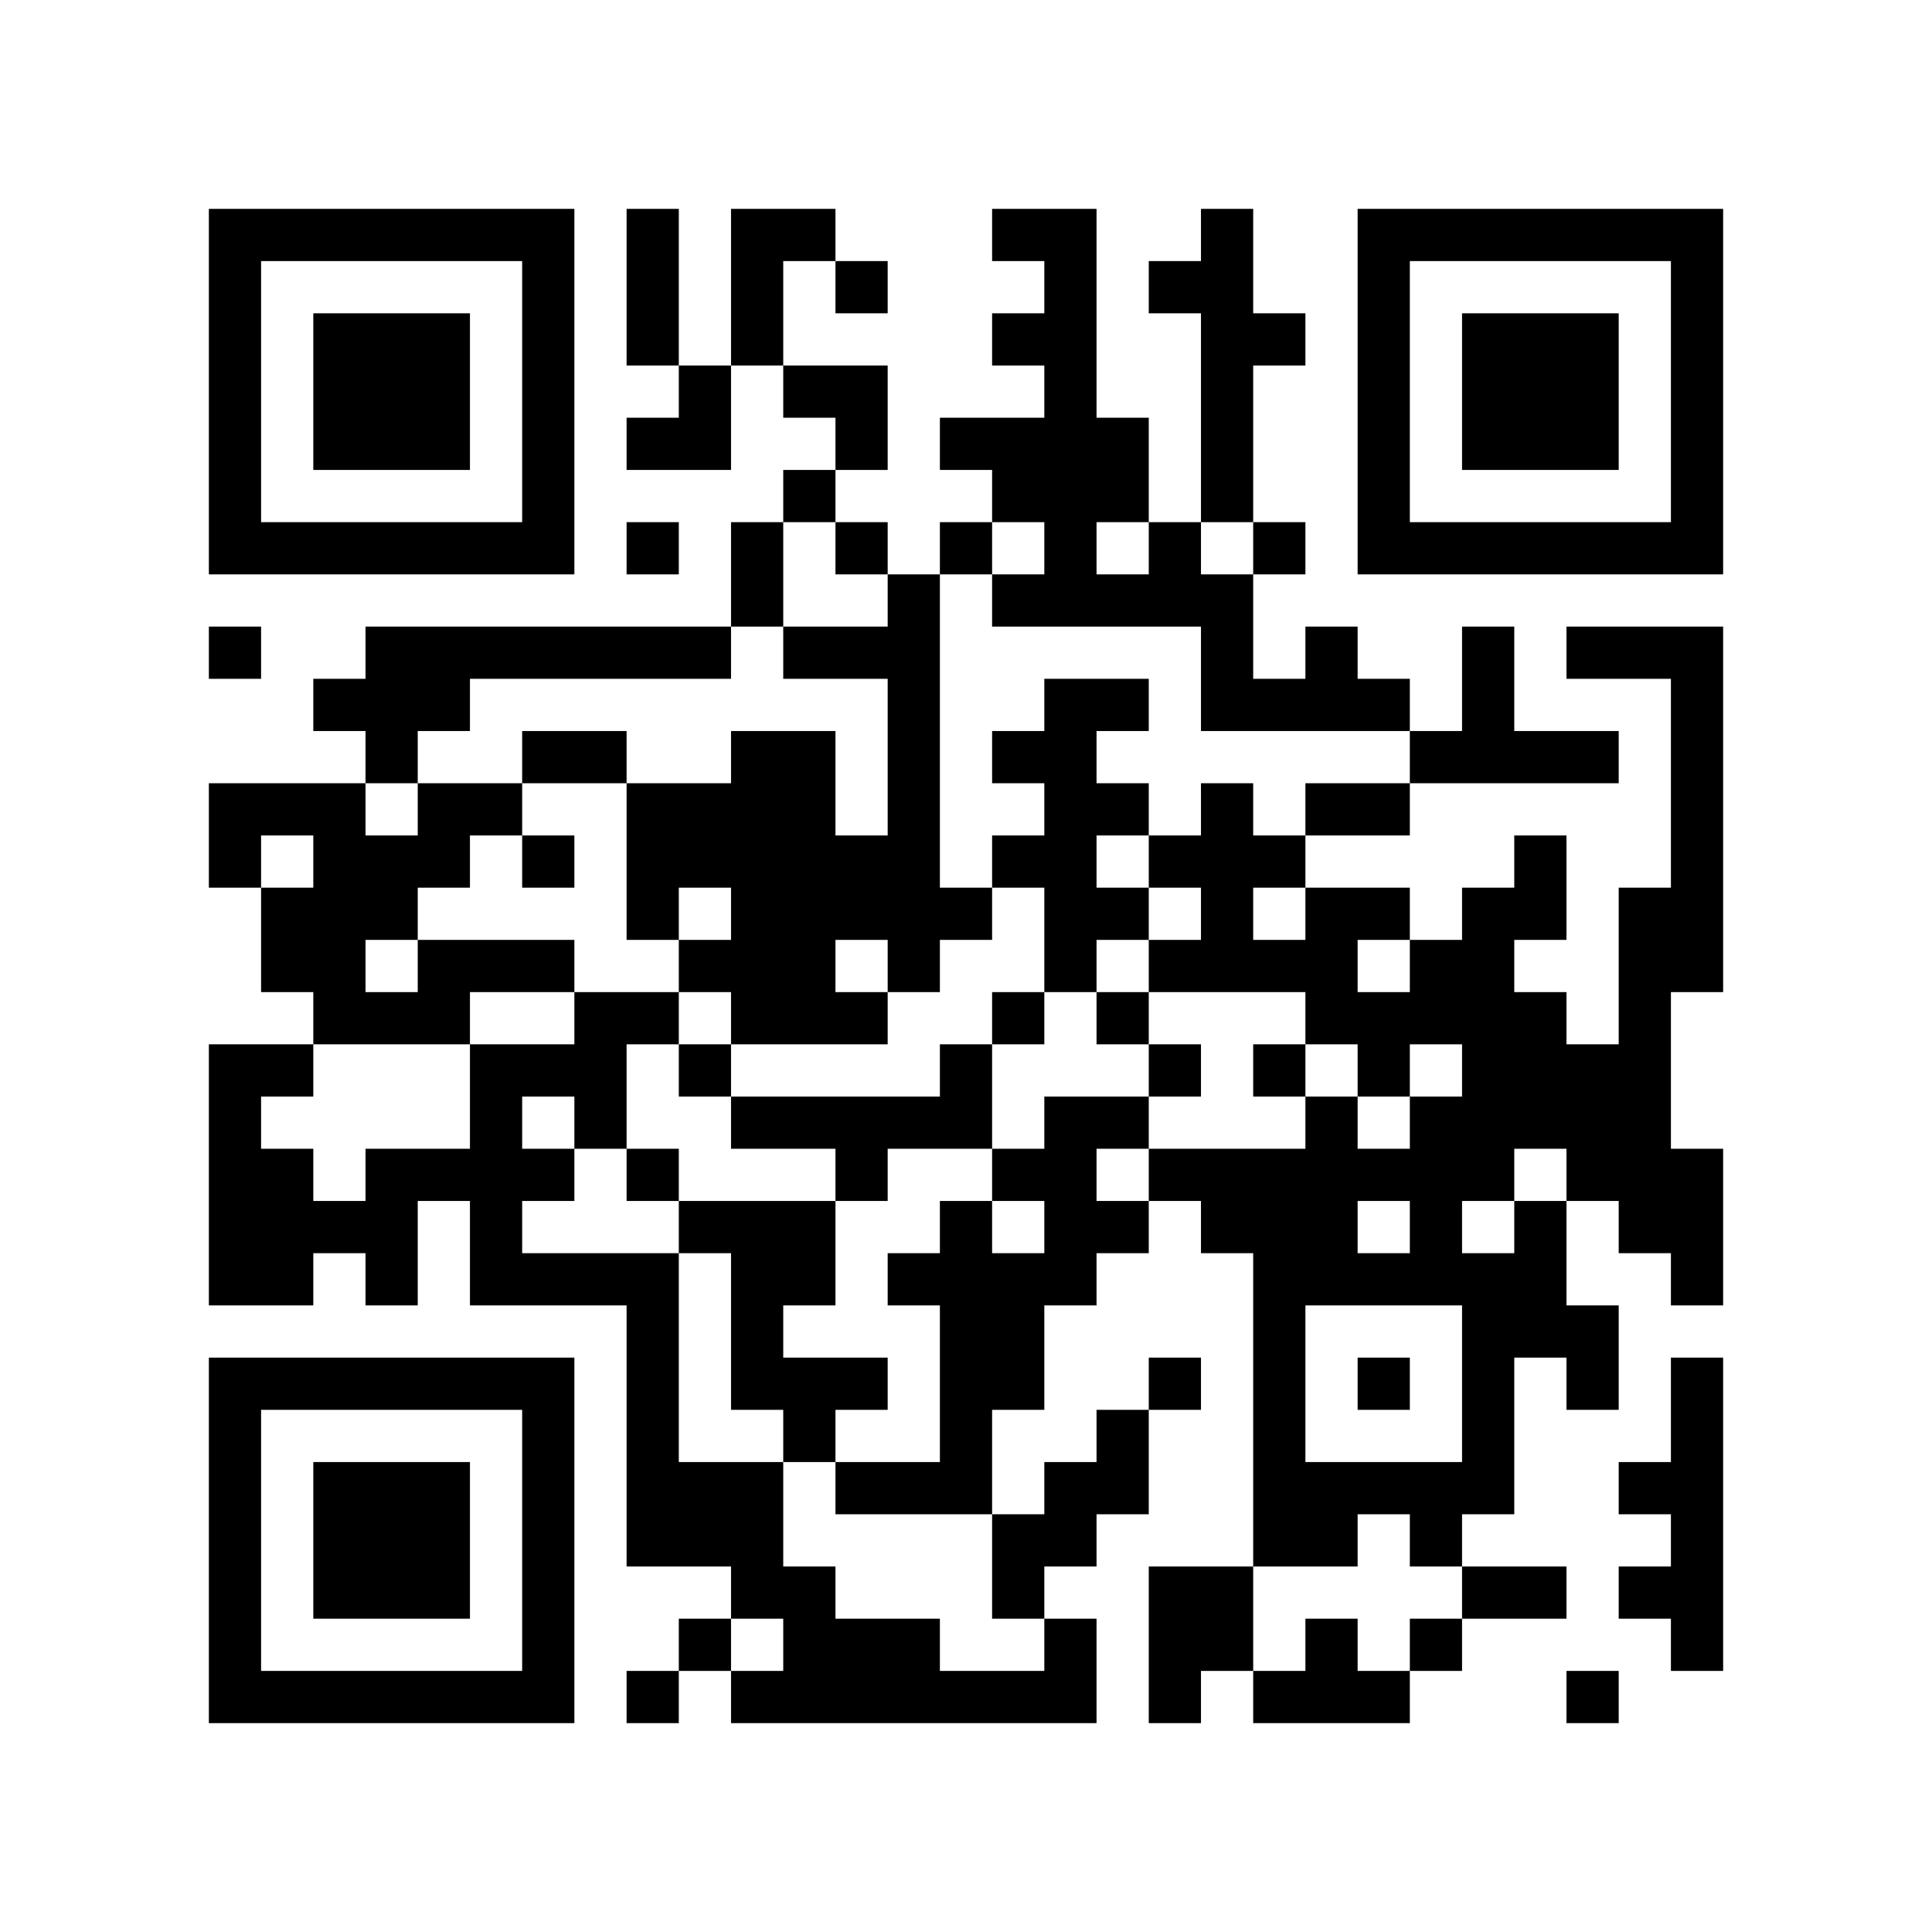
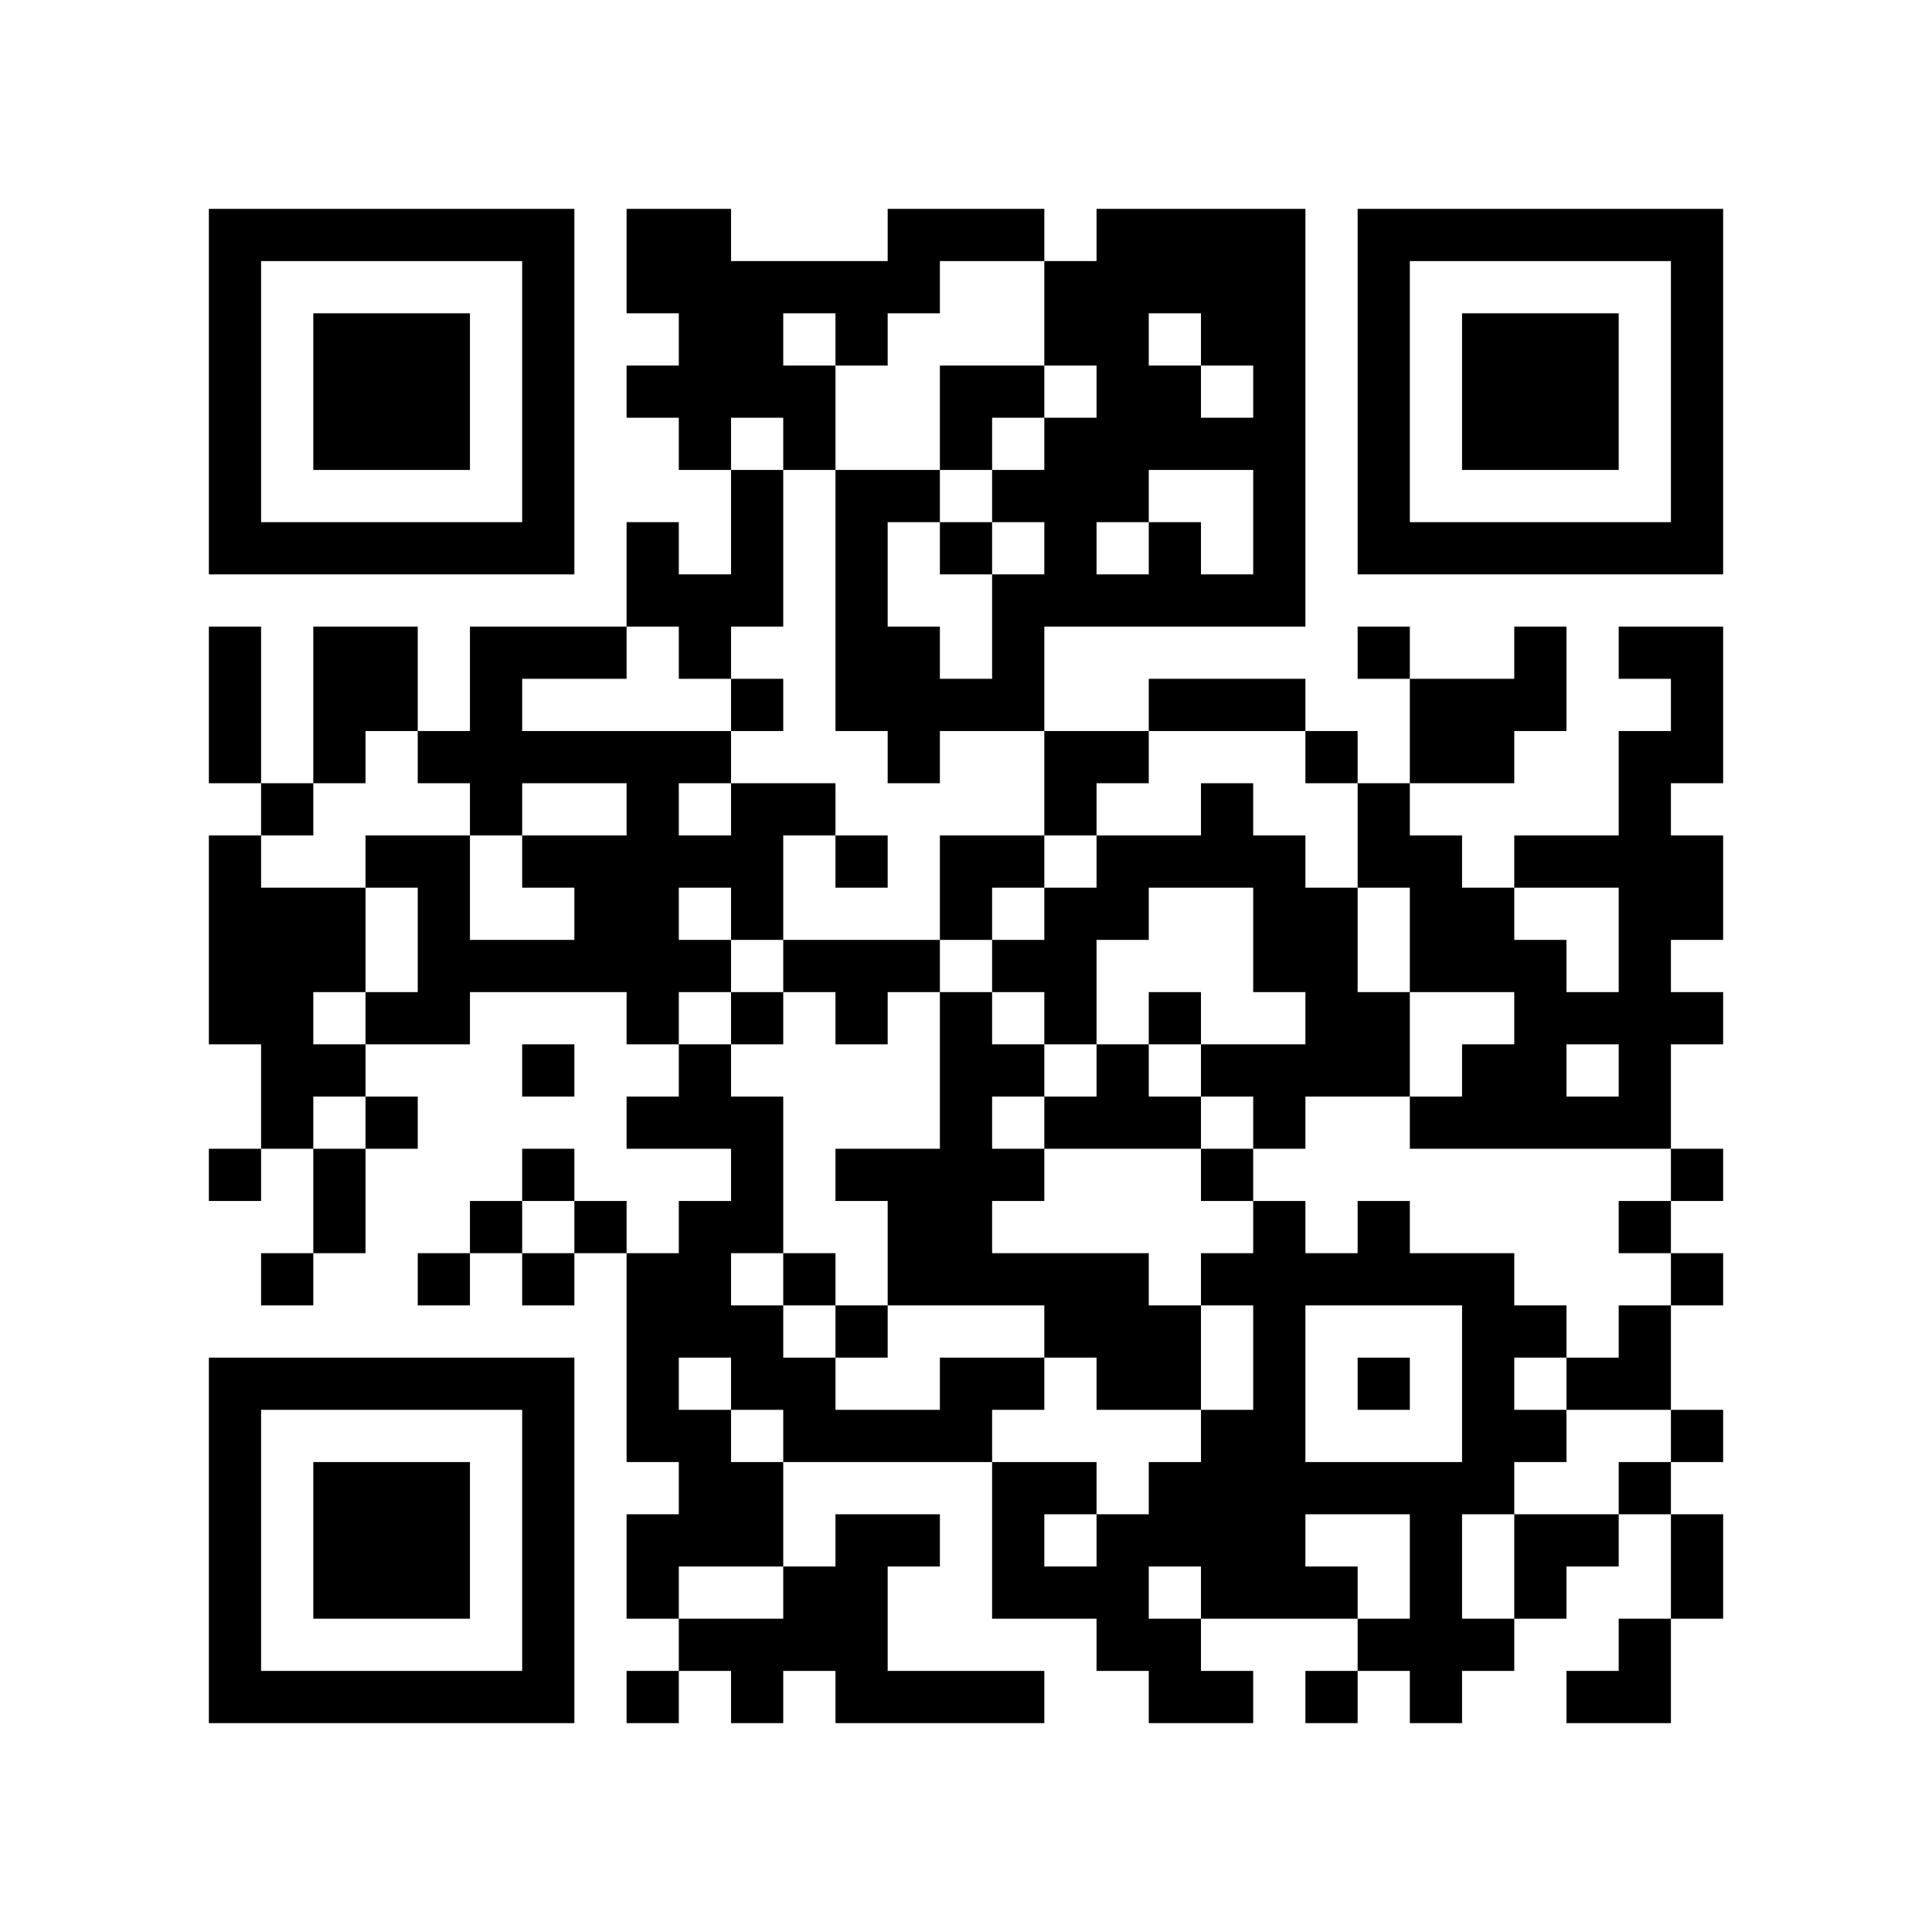
<svg xmlns="http://www.w3.org/2000/svg" width="37mm" height="37mm" version="1.1" viewBox="0 0 37 37">
  <rect fill="white" x="0" y="0" width="100%" height="100%" />
-   <path style="fill:#000000;fill-opacity:1;fill-rule:nonzero;stroke:none" d="M 24 29 L 24 30 L 25 30 L 25 29 z M 20 13 L 20 14 L 21 14 L 21 13 z M 10 32 L 10 33 L 11 33 L 11 32 z M 25 32 L 25 33 L 26 33 L 26 32 z M 23 8 L 23 9 L 24 9 L 24 8 z M 14 11 L 14 12 L 15 12 L 15 11 z M 15 26 L 15 27 L 16 27 L 16 26 z M 4 21 L 4 22 L 5 22 L 5 21 z M 28 18 L 28 19 L 29 19 L 29 18 z M 16 21 L 16 22 L 17 22 L 17 21 z M 5 32 L 5 33 L 6 33 L 6 32 z M 29 19 L 29 20 L 30 20 L 30 19 z M 19 8 L 19 9 L 20 9 L 20 8 z M 17 24 L 17 25 L 18 25 L 18 24 z M 7 6 L 7 7 L 8 7 L 8 6 z M 32 14 L 32 15 L 33 15 L 33 14 z M 20 4 L 20 5 L 21 5 L 21 4 z M 10 27 L 10 28 L 11 28 L 11 27 z M 23 17 L 23 18 L 24 18 L 24 17 z M 21 17 L 21 18 L 22 18 L 22 17 z M 24 18 L 24 19 L 25 19 L 25 18 z M 27 23 L 27 24 L 28 24 L 28 23 z M 25 19 L 25 20 L 26 20 L 26 19 z M 12 16 L 12 17 L 13 17 L 13 16 z M 14 18 L 14 19 L 15 19 L 15 18 z M 12 22 L 12 23 L 13 23 L 13 22 z M 15 19 L 15 20 L 16 20 L 16 19 z M 13 23 L 13 24 L 14 24 L 14 23 z M 28 25 L 28 26 L 29 26 L 29 25 z M 16 12 L 16 13 L 17 13 L 17 12 z M 29 20 L 29 21 L 30 21 L 30 20 z M 17 17 L 17 18 L 18 18 L 18 17 z M 31 10 L 31 11 L 32 11 L 32 10 z M 8 16 L 8 17 L 9 17 L 9 16 z M 32 5 L 32 6 L 33 6 L 33 5 z M 6 16 L 6 17 L 7 17 L 7 16 z M 20 11 L 20 12 L 21 12 L 21 11 z M 10 18 L 10 19 L 11 19 L 11 18 z M 23 22 L 23 23 L 24 23 L 24 22 z M 11 19 L 11 20 L 12 20 L 12 19 z M 24 25 L 24 26 L 25 26 L 25 25 z M 25 12 L 25 13 L 26 13 L 26 12 z M 21 28 L 21 29 L 22 29 L 22 28 z M 27 10 L 27 11 L 28 11 L 28 10 z M 12 29 L 12 30 L 13 30 L 13 29 z M 18 23 L 18 24 L 19 24 L 19 23 z M 14 23 L 14 24 L 15 24 L 15 23 z M 19 14 L 19 15 L 20 15 L 20 14 z M 15 30 L 15 31 L 16 31 L 16 30 z M 4 9 L 4 10 L 5 10 L 5 9 z M 28 6 L 28 7 L 29 7 L 29 6 z M 5 4 L 5 5 L 6 5 L 6 4 z M 29 7 L 29 8 L 30 8 L 30 7 z M 8 15 L 8 16 L 9 16 L 9 15 z M 32 28 L 32 29 L 33 29 L 33 28 z M 7 26 L 7 27 L 8 27 L 8 26 z M 10 5 L 10 6 L 11 6 L 11 5 z M 23 31 L 23 32 L 24 32 L 24 31 z M 9 24 L 9 25 L 10 25 L 10 24 z M 24 32 L 24 33 L 25 33 L 25 32 z M 20 24 L 20 25 L 21 25 L 21 24 z M 10 31 L 10 32 L 11 32 L 11 31 z M 25 21 L 25 22 L 26 22 L 26 21 z M 23 5 L 23 6 L 24 6 L 24 5 z M 21 21 L 21 22 L 22 22 L 22 21 z M 22 26 L 22 27 L 23 27 L 23 26 z M 12 4 L 12 5 L 13 5 L 13 4 z M 14 30 L 14 31 L 15 31 L 15 30 z M 15 23 L 15 24 L 16 24 L 16 23 z M 4 32 L 4 33 L 5 33 L 5 32 z M 28 13 L 28 14 L 29 14 L 29 13 z M 29 8 L 29 9 L 30 9 L 30 8 z M 32 27 L 32 28 L 33 28 L 33 27 z M 30 7 L 30 8 L 31 8 L 31 7 z M 8 28 L 8 29 L 9 29 L 9 28 z M 32 17 L 32 18 L 33 18 L 33 17 z M 20 15 L 20 16 L 21 16 L 21 15 z M 10 22 L 10 23 L 11 23 L 11 22 z M 27 24 L 27 25 L 28 25 L 28 24 z M 26 15 L 26 16 L 27 16 L 27 15 z M 15 12 L 15 13 L 16 13 L 16 12 z M 4 23 L 4 24 L 5 24 L 5 23 z M 28 20 L 28 21 L 29 21 L 29 20 z M 5 22 L 5 23 L 6 23 L 6 22 z M 29 17 L 29 18 L 30 18 L 30 17 z M 6 29 L 6 30 L 7 30 L 7 29 z M 30 14 L 30 15 L 31 15 L 31 14 z M 7 8 L 7 9 L 8 9 L 8 8 z M 32 8 L 32 9 L 33 9 L 33 8 z M 9 10 L 9 11 L 10 11 L 10 10 z M 20 6 L 20 7 L 21 7 L 21 6 z M 11 20 L 11 21 L 12 21 L 12 20 z M 20 28 L 20 29 L 21 29 L 21 28 z M 25 17 L 25 18 L 26 18 L 26 17 z M 26 6 L 26 7 L 27 7 L 27 6 z M 14 16 L 14 17 L 15 17 L 15 16 z M 12 24 L 12 25 L 13 25 L 13 24 z M 28 27 L 28 28 L 29 28 L 29 27 z M 14 26 L 14 27 L 15 27 L 15 26 z M 19 19 L 19 20 L 20 20 L 20 19 z M 17 15 L 17 16 L 18 16 L 18 15 z M 30 25 L 30 26 L 31 26 L 31 25 z M 4 4 L 4 5 L 5 5 L 5 4 z M 7 17 L 7 18 L 8 18 L 8 17 z M 31 28 L 31 29 L 32 29 L 32 28 z M 5 17 L 5 18 L 6 18 L 6 17 z M 8 18 L 8 19 L 9 19 L 9 18 z M 32 7 L 32 8 L 33 8 L 33 7 z M 7 23 L 7 24 L 8 24 L 8 23 z M 10 16 L 10 17 L 11 17 L 11 16 z M 21 8 L 21 9 L 22 9 L 22 8 z M 24 27 L 24 28 L 25 28 L 25 27 z M 26 9 L 26 10 L 27 10 L 27 9 z M 27 4 L 27 5 L 28 5 L 28 4 z M 18 21 L 18 22 L 19 22 L 19 21 z M 16 5 L 16 6 L 17 6 L 17 5 z M 14 21 L 14 22 L 15 22 L 15 21 z M 19 24 L 19 25 L 20 25 L 20 24 z M 15 32 L 15 33 L 16 33 L 16 32 z M 30 32 L 30 33 L 31 33 L 31 32 z M 28 8 L 28 9 L 29 9 L 29 8 z M 31 21 L 31 22 L 32 22 L 32 21 z M 5 10 L 5 11 L 6 11 L 6 10 z M 32 30 L 32 31 L 33 31 L 33 30 z M 30 10 L 30 11 L 31 11 L 31 10 z M 9 12 L 9 13 L 10 13 L 10 12 z M 7 28 L 7 29 L 8 29 L 8 28 z M 9 22 L 9 23 L 10 23 L 10 22 z M 10 29 L 10 30 L 11 30 L 11 29 z M 23 7 L 23 8 L 24 8 L 24 7 z M 21 27 L 21 28 L 22 28 L 22 27 z M 26 32 L 26 33 L 27 33 L 27 32 z M 27 29 L 27 30 L 28 30 L 28 29 z M 12 6 L 12 7 L 13 7 L 13 6 z M 13 7 L 13 8 L 14 8 L 14 7 z M 18 28 L 18 29 L 19 29 L 19 28 z M 14 28 L 14 29 L 15 29 L 15 28 z M 16 26 L 16 27 L 17 27 L 17 26 z M 29 14 L 29 15 L 30 15 L 30 14 z M 6 32 L 6 33 L 7 33 L 7 32 z M 8 30 L 8 31 L 9 31 L 9 30 z M 20 17 L 20 18 L 21 18 L 21 17 z M 10 20 L 10 21 L 11 21 L 11 20 z M 25 28 L 25 29 L 26 29 L 26 28 z M 23 12 L 23 13 L 24 13 L 24 12 z M 26 13 L 26 14 L 27 14 L 27 13 z M 13 8 L 13 9 L 14 9 L 14 8 z M 19 30 L 19 31 L 20 31 L 20 30 z M 15 14 L 15 15 L 16 15 L 16 14 z M 28 22 L 28 23 L 29 23 L 29 22 z M 16 17 L 16 18 L 17 18 L 17 17 z M 5 20 L 5 21 L 6 21 L 6 20 z M 29 23 L 29 24 L 30 24 L 30 23 z M 19 4 L 19 5 L 20 5 L 20 4 z M 30 12 L 30 13 L 31 13 L 31 12 z M 4 15 L 4 16 L 5 16 L 5 15 z M 7 10 L 7 11 L 8 11 L 8 10 z M 32 10 L 32 11 L 33 11 L 33 10 z M 20 8 L 20 9 L 21 9 L 21 8 z M 22 10 L 22 11 L 23 11 L 23 10 z M 25 15 L 25 16 L 26 16 L 26 15 z M 26 4 L 26 5 L 27 5 L 27 4 z M 14 14 L 14 15 L 15 15 L 15 14 z M 12 26 L 12 27 L 13 27 L 13 26 z M 15 7 L 15 8 L 16 8 L 16 7 z M 16 8 L 16 9 L 17 9 L 17 8 z M 14 24 L 14 25 L 15 25 L 15 24 z M 29 24 L 29 25 L 30 25 L 30 24 z M 17 13 L 17 14 L 18 14 L 18 13 z M 4 6 L 4 7 L 5 7 L 5 6 z M 7 19 L 7 20 L 8 20 L 8 19 z M 31 30 L 31 31 L 32 31 L 32 30 z M 8 12 L 8 13 L 9 13 L 9 12 z M 10 6 L 10 7 L 11 7 L 11 6 z M 8 26 L 8 27 L 9 27 L 9 26 z M 22 5 L 22 6 L 23 6 L 23 5 z M 20 21 L 20 22 L 21 22 L 21 21 z M 25 24 L 25 25 L 26 25 L 26 24 z M 22 31 L 22 32 L 23 32 L 23 31 z M 13 28 L 13 29 L 14 29 L 14 28 z M 18 27 L 18 28 L 19 28 L 19 27 z M 16 7 L 16 8 L 17 8 L 17 7 z M 19 26 L 19 27 L 20 27 L 20 26 z M 4 29 L 4 30 L 5 30 L 5 29 z M 28 10 L 28 11 L 29 11 L 29 10 z M 31 23 L 31 24 L 32 24 L 32 23 z M 17 32 L 17 33 L 18 33 L 18 32 z M 32 24 L 32 25 L 33 25 L 33 24 z M 6 7 L 6 8 L 7 8 L 7 7 z M 30 8 L 30 9 L 31 9 L 31 8 z M 7 30 L 7 31 L 8 31 L 8 30 z M 10 9 L 10 10 L 11 10 L 11 9 z M 9 20 L 9 21 L 10 21 L 10 20 z M 24 28 L 24 29 L 25 29 L 25 28 z M 23 9 L 23 10 L 24 10 L 24 9 z M 26 22 L 26 23 L 27 23 L 27 22 z M 24 10 L 24 11 L 25 11 L 25 10 z M 22 22 L 22 23 L 23 23 L 23 22 z M 27 31 L 27 32 L 28 32 L 28 31 z M 12 8 L 12 9 L 13 9 L 13 8 z M 14 10 L 14 11 L 15 11 L 15 10 z M 15 27 L 15 28 L 16 28 L 16 27 z M 4 20 L 4 21 L 5 21 L 5 20 z M 28 17 L 28 18 L 29 18 L 29 17 z M 19 9 L 19 10 L 20 10 L 20 9 z M 32 23 L 32 24 L 33 24 L 33 23 z M 6 30 L 6 31 L 7 31 L 7 30 z M 7 7 L 7 8 L 8 8 L 8 7 z M 31 18 L 31 19 L 32 19 L 32 18 z M 8 8 L 8 9 L 9 9 L 9 8 z M 32 13 L 32 14 L 33 14 L 33 13 z M 10 26 L 10 27 L 11 27 L 11 26 z M 12 15 L 12 16 L 13 16 L 13 15 z M 26 19 L 26 20 L 27 20 L 27 19 z M 27 18 L 27 19 L 28 19 L 28 18 z M 14 5 L 14 6 L 15 6 L 15 5 z M 15 16 L 15 17 L 16 17 L 16 16 z M 4 27 L 4 28 L 5 28 L 5 27 z M 28 24 L 28 25 L 29 25 L 29 24 z M 16 19 L 16 20 L 17 20 L 17 19 z M 5 26 L 5 27 L 6 27 L 6 26 z M 29 21 L 29 22 L 30 22 L 30 21 z M 19 6 L 19 7 L 20 7 L 20 6 z M 17 18 L 17 19 L 18 19 L 18 18 z M 30 26 L 30 27 L 31 27 L 31 26 z M 7 12 L 7 13 L 8 13 L 8 12 z M 8 7 L 8 8 L 9 8 L 9 7 z M 32 4 L 32 5 L 33 5 L 33 4 z M 6 19 L 6 20 L 7 20 L 7 19 z M 20 10 L 20 11 L 21 11 L 21 10 z M 23 23 L 23 24 L 24 24 L 24 23 z M 21 11 L 21 12 L 22 12 L 22 11 z M 24 24 L 24 25 L 25 25 L 25 24 z M 20 32 L 20 33 L 21 33 L 21 32 z M 25 13 L 25 14 L 26 14 L 26 13 z M 26 10 L 26 11 L 27 11 L 27 10 z M 12 28 L 12 29 L 13 29 L 13 28 z M 15 9 L 15 10 L 16 10 L 16 9 z M 16 10 L 16 11 L 17 11 L 17 10 z M 29 30 L 29 31 L 30 31 L 30 30 z M 17 11 L 17 12 L 18 12 L 18 11 z M 15 31 L 15 32 L 16 32 L 16 31 z M 30 21 L 30 22 L 31 22 L 31 21 z M 4 8 L 4 9 L 5 9 L 5 8 z M 16 32 L 16 33 L 17 33 L 17 32 z M 6 10 L 6 11 L 7 11 L 7 10 z M 9 15 L 9 16 L 10 16 L 10 15 z M 10 4 L 10 5 L 11 5 L 11 4 z M 24 23 L 24 24 L 25 24 L 25 23 z M 20 23 L 20 24 L 21 24 L 21 23 z M 10 30 L 10 31 L 11 31 L 11 30 z M 25 22 L 25 23 L 26 23 L 26 22 z M 18 25 L 18 26 L 19 26 L 19 25 z M 4 31 L 4 32 L 5 32 L 5 31 z M 28 12 L 28 13 L 29 13 L 29 12 z M 16 31 L 16 32 L 17 32 L 17 31 z M 32 26 L 32 27 L 33 27 L 33 26 z M 30 6 L 30 7 L 31 7 L 31 6 z M 7 32 L 7 33 L 8 33 L 8 32 z M 32 16 L 32 17 L 33 17 L 33 16 z M 20 14 L 20 15 L 21 15 L 21 14 z M 25 31 L 25 32 L 26 32 L 26 31 z M 23 11 L 23 12 L 24 12 L 24 11 z M 21 15 L 21 16 L 22 16 L 22 15 z M 26 20 L 26 21 L 27 21 L 27 20 z M 22 20 L 22 21 L 23 21 L 23 20 z M 12 10 L 12 11 L 13 11 L 13 10 z M 18 32 L 18 33 L 19 33 L 19 32 z M 19 29 L 19 30 L 20 30 L 20 29 z M 4 22 L 4 23 L 5 23 L 5 22 z M 28 19 L 28 20 L 29 20 L 29 19 z M 18 10 L 18 11 L 19 11 L 19 10 z M 16 22 L 16 23 L 17 23 L 17 22 z M 5 23 L 5 24 L 6 24 L 6 23 z M 19 11 L 19 12 L 20 12 L 20 11 z M 6 28 L 6 29 L 7 29 L 7 28 z M 4 12 L 4 13 L 5 13 L 5 12 z M 31 4 L 31 5 L 32 5 L 32 4 z M 8 10 L 8 11 L 9 11 L 9 10 z M 32 15 L 32 16 L 33 16 L 33 15 z M 20 5 L 20 6 L 21 6 L 21 5 z M 10 24 L 10 25 L 11 25 L 11 24 z M 23 16 L 23 17 L 24 17 L 24 16 z M 11 21 L 11 22 L 12 22 L 12 21 z M 27 22 L 27 23 L 28 23 L 28 22 z M 25 18 L 25 19 L 26 19 L 26 18 z M 12 17 L 12 18 L 13 18 L 13 17 z M 26 17 L 26 18 L 27 18 L 27 17 z M 13 12 L 13 13 L 14 13 L 14 12 z M 14 19 L 14 20 L 15 20 L 15 19 z M 15 18 L 15 19 L 16 19 L 16 18 z M 28 26 L 28 27 L 29 27 L 29 26 z M 5 24 L 5 25 L 6 25 L 6 24 z M 19 16 L 19 17 L 20 17 L 20 16 z M 17 16 L 17 17 L 18 17 L 18 16 z M 6 23 L 6 24 L 7 24 L 7 23 z M 7 14 L 7 15 L 8 15 L 8 14 z M 5 18 L 5 19 L 6 19 L 6 18 z M 32 6 L 32 7 L 33 7 L 33 6 z M 6 17 L 6 18 L 7 18 L 7 17 z M 9 4 L 9 5 L 10 5 L 10 4 z M 21 9 L 21 10 L 22 10 L 22 9 z M 24 26 L 24 27 L 25 27 L 25 26 z M 26 8 L 26 9 L 27 9 L 27 8 z M 22 32 L 22 33 L 23 33 L 23 32 z M 13 31 L 13 32 L 14 32 L 14 31 z M 18 20 L 18 21 L 19 21 L 19 20 z M 19 25 L 19 26 L 20 26 L 20 25 z M 4 10 L 4 11 L 5 11 L 5 10 z M 28 7 L 28 8 L 29 8 L 29 7 z M 29 6 L 29 7 L 30 7 L 30 6 z M 32 29 L 32 30 L 33 30 L 33 29 z M 6 8 L 6 9 L 7 9 L 7 8 z M 7 29 L 7 30 L 8 30 L 8 29 z M 10 10 L 10 11 L 11 11 L 11 10 z M 8 22 L 8 23 L 9 23 L 9 22 z M 23 30 L 23 31 L 24 31 L 24 30 z M 9 23 L 9 24 L 10 24 L 10 23 z M 10 28 L 10 29 L 11 29 L 11 28 z M 23 4 L 23 5 L 24 5 L 24 4 z M 12 5 L 12 6 L 13 6 L 13 5 z M 19 22 L 19 23 L 20 23 L 20 22 z M 28 14 L 28 15 L 29 15 L 29 14 z M 17 28 L 17 29 L 18 29 L 18 28 z M 30 4 L 30 5 L 31 5 L 31 4 z M 31 17 L 31 18 L 32 18 L 32 17 z M 8 29 L 8 30 L 9 30 L 9 29 z M 32 18 L 32 19 L 33 19 L 33 18 z M 9 32 L 9 33 L 10 33 L 10 32 z M 20 16 L 20 17 L 21 17 L 21 16 z M 25 29 L 25 30 L 26 30 L 26 29 z M 23 13 L 23 14 L 24 14 L 24 13 z M 21 13 L 21 14 L 22 14 L 22 13 z M 26 26 L 26 27 L 27 27 L 27 26 z M 24 6 L 24 7 L 25 7 L 25 6 z M 22 18 L 22 19 L 23 19 L 23 18 z M 12 12 L 12 13 L 13 13 L 13 12 z M 14 6 L 14 7 L 15 7 L 15 6 z M 15 15 L 15 16 L 16 16 L 16 15 z M 4 24 L 4 25 L 5 25 L 5 24 z M 28 21 L 28 22 L 29 22 L 29 21 z M 18 8 L 18 9 L 19 9 L 19 8 z M 16 16 L 16 17 L 17 17 L 17 16 z M 29 16 L 29 17 L 30 17 L 30 16 z M 17 21 L 17 22 L 18 22 L 18 21 z M 6 26 L 6 27 L 7 27 L 7 26 z M 5 15 L 5 16 L 6 16 L 6 15 z M 8 4 L 8 5 L 9 5 L 9 4 z M 32 9 L 32 10 L 33 10 L 33 9 z M 20 7 L 20 8 L 21 8 L 21 7 z M 10 14 L 10 15 L 11 15 L 11 14 z M 23 18 L 23 19 L 24 19 L 24 18 z M 24 13 L 24 14 L 25 14 L 25 13 z M 20 29 L 20 30 L 21 30 L 21 29 z M 12 19 L 12 20 L 13 20 L 13 19 z M 26 7 L 26 8 L 27 8 L 27 7 z M 13 18 L 13 19 L 14 19 L 14 18 z M 27 14 L 27 15 L 28 15 L 28 14 z M 14 17 L 14 18 L 15 18 L 15 17 z M 12 25 L 12 26 L 13 26 L 13 25 z M 15 4 L 15 5 L 16 5 L 16 4 z M 13 20 L 13 21 L 14 21 L 14 20 z M 28 28 L 28 29 L 29 29 L 29 28 z M 29 25 L 29 26 L 30 26 L 30 25 z M 17 14 L 17 15 L 18 15 L 18 14 z M 30 22 L 30 23 L 31 23 L 31 22 z M 4 5 L 4 6 L 5 6 L 5 5 z M 7 16 L 7 17 L 8 17 L 8 16 z M 8 19 L 8 20 L 9 20 L 9 19 z M 6 15 L 6 16 L 7 16 L 7 15 z M 9 18 L 9 19 L 10 19 L 10 18 z M 7 22 L 7 23 L 8 23 L 8 22 z M 11 12 L 11 13 L 12 13 L 12 12 z M 24 20 L 24 21 L 25 21 L 25 20 z M 22 30 L 22 31 L 23 31 L 23 30 z M 12 32 L 12 33 L 13 33 L 13 32 z M 13 29 L 13 30 L 14 30 L 14 29 z M 18 26 L 18 27 L 19 27 L 19 26 z M 4 28 L 4 29 L 5 29 L 5 28 z M 16 28 L 16 29 L 17 29 L 17 28 z M 31 20 L 31 21 L 32 21 L 32 20 z M 29 4 L 29 5 L 30 5 L 30 4 z M 32 31 L 32 32 L 33 32 L 33 31 z M 6 6 L 6 7 L 7 7 L 7 6 z M 10 8 L 10 9 L 11 9 L 11 8 z M 8 32 L 8 33 L 9 33 L 9 32 z M 9 21 L 9 22 L 10 22 L 10 21 z M 23 6 L 23 7 L 24 7 L 24 6 z M 27 28 L 27 29 L 28 29 L 28 28 z M 14 29 L 14 30 L 15 30 L 15 29 z M 19 32 L 19 33 L 20 33 L 20 32 z M 15 24 L 15 25 L 16 25 L 16 24 z M 32 22 L 32 23 L 33 23 L 33 22 z M 7 4 L 7 5 L 8 5 L 8 4 z M 31 19 L 31 20 L 32 20 L 32 19 z M 32 12 L 32 13 L 33 13 L 33 12 z M 20 18 L 20 19 L 21 19 L 21 18 z M 23 15 L 23 16 L 24 16 L 24 15 z M 21 19 L 21 20 L 22 20 L 22 19 z M 11 24 L 11 25 L 12 25 L 12 24 z M 26 24 L 26 25 L 27 25 L 27 24 z M 24 16 L 24 17 L 25 17 L 25 16 z M 22 16 L 22 17 L 23 17 L 23 16 z M 27 21 L 27 22 L 28 22 L 28 21 z M 13 15 L 13 16 L 14 16 L 14 15 z M 27 19 L 27 20 L 28 20 L 28 19 z M 14 4 L 14 5 L 15 5 L 15 4 z M 15 17 L 15 18 L 16 18 L 16 17 z M 4 26 L 4 27 L 5 27 L 5 26 z M 4 16 L 4 17 L 5 17 L 5 16 z M 7 13 L 7 14 L 8 14 L 8 13 z M 8 6 L 8 7 L 9 7 L 9 6 z M 6 18 L 6 19 L 7 19 L 7 18 z M 20 9 L 20 10 L 21 10 L 21 9 z M 10 12 L 10 13 L 11 13 L 11 12 z M 22 11 L 22 12 L 23 12 L 23 11 z M 20 31 L 20 32 L 21 32 L 21 31 z M 26 5 L 26 6 L 27 6 L 27 5 z M 13 16 L 13 17 L 14 17 L 14 16 z M 14 15 L 14 16 L 15 16 L 15 15 z M 12 27 L 12 28 L 13 28 L 13 27 z M 28 30 L 28 31 L 29 31 L 29 30 z M 18 17 L 18 18 L 19 18 L 19 17 z M 14 25 L 14 26 L 15 26 L 15 25 z M 17 12 L 17 13 L 18 13 L 18 12 z M 30 20 L 30 21 L 31 21 L 31 20 z M 4 7 L 4 8 L 5 8 L 5 7 z M 28 4 L 28 5 L 29 5 L 29 4 z M 8 13 L 8 14 L 9 14 L 9 13 z M 6 13 L 6 14 L 7 14 L 7 13 z M 7 24 L 7 25 L 8 25 L 8 24 z M 10 7 L 10 8 L 11 8 L 11 7 z M 11 14 L 11 15 L 12 15 L 12 14 z M 9 26 L 9 27 L 10 27 L 10 26 z M 24 22 L 24 23 L 25 23 L 25 22 z M 20 22 L 20 23 L 21 23 L 21 22 z M 25 23 L 25 24 L 26 24 L 26 23 z M 21 23 L 21 24 L 22 24 L 22 23 z M 26 28 L 26 29 L 27 29 L 27 28 z M 18 24 L 18 25 L 19 25 L 19 24 z M 14 32 L 14 33 L 15 33 L 15 32 z M 15 21 L 15 22 L 16 22 L 16 21 z M 4 30 L 4 31 L 5 31 L 5 30 z M 31 22 L 31 23 L 32 23 L 32 22 z M 29 10 L 29 11 L 30 11 L 30 10 z M 17 31 L 17 32 L 18 32 L 18 31 z M 6 4 L 6 5 L 7 5 L 7 4 z M 31 12 L 31 13 L 32 13 L 32 12 z" id="qr-path" />
+   <path style="fill:#000000;fill-opacity:1;fill-rule:nonzero;stroke:none" d="M 24 29 L 24 30 L 25 30 L 25 29 z M 10 32 L 10 33 L 11 33 L 11 32 z M 25 32 L 25 33 L 26 33 L 26 32 z M 23 8 L 23 9 L 24 9 L 24 8 z M 21 24 L 21 25 L 22 25 L 22 24 z M 26 23 L 26 24 L 27 24 L 27 23 z M 24 11 L 24 12 L 25 12 L 25 11 z M 27 30 L 27 31 L 28 31 L 28 30 z M 13 4 L 13 5 L 14 5 L 14 4 z M 14 11 L 14 12 L 15 12 L 15 11 z M 15 26 L 15 27 L 16 27 L 16 26 z M 28 18 L 28 19 L 29 19 L 29 18 z M 5 32 L 5 33 L 6 33 L 6 32 z M 29 19 L 29 20 L 30 20 L 30 19 z M 17 24 L 17 25 L 18 25 L 18 24 z M 30 16 L 30 17 L 31 17 L 31 16 z M 7 6 L 7 7 L 8 7 L 8 6 z M 32 14 L 32 15 L 33 15 L 33 14 z M 10 27 L 10 28 L 11 28 L 11 27 z M 21 17 L 21 18 L 22 18 L 22 17 z M 24 18 L 24 19 L 25 19 L 25 18 z M 25 19 L 25 20 L 26 20 L 26 19 z M 12 16 L 12 17 L 13 17 L 13 16 z M 26 16 L 26 17 L 27 17 L 27 16 z M 27 13 L 27 14 L 28 14 L 28 13 z M 13 23 L 13 24 L 14 24 L 14 23 z M 28 25 L 28 26 L 29 26 L 29 25 z M 16 12 L 16 13 L 17 13 L 17 12 z M 29 20 L 29 21 L 30 21 L 30 20 z M 6 22 L 6 23 L 7 23 L 7 22 z M 4 18 L 4 19 L 5 19 L 5 18 z M 31 10 L 31 11 L 32 11 L 32 10 z M 5 19 L 5 20 L 6 20 L 6 19 z M 8 16 L 8 17 L 9 17 L 9 16 z M 32 5 L 32 6 L 33 6 L 33 5 z M 7 21 L 7 22 L 8 22 L 8 21 z M 20 11 L 20 12 L 21 12 L 21 11 z M 10 18 L 10 19 L 11 19 L 11 18 z M 23 22 L 23 23 L 24 23 L 24 22 z M 24 25 L 24 26 L 25 26 L 25 25 z M 27 10 L 27 11 L 28 11 L 28 10 z M 14 13 L 14 14 L 15 14 L 15 13 z M 12 29 L 12 30 L 13 30 L 13 29 z M 15 8 L 15 9 L 16 9 L 16 8 z M 13 24 L 13 25 L 14 25 L 14 24 z M 18 23 L 18 24 L 19 24 L 19 23 z M 16 11 L 16 12 L 17 12 L 17 11 z M 14 23 L 14 24 L 15 24 L 15 23 z M 29 29 L 29 30 L 30 30 L 30 29 z M 15 30 L 15 31 L 16 31 L 16 30 z M 4 9 L 4 10 L 5 10 L 5 9 z M 28 6 L 28 7 L 29 7 L 29 6 z M 5 4 L 5 5 L 6 5 L 6 4 z M 29 7 L 29 8 L 30 8 L 30 7 z M 9 14 L 9 15 L 10 15 L 10 14 z M 7 26 L 7 27 L 8 27 L 8 26 z M 10 5 L 10 6 L 11 6 L 11 5 z M 20 24 L 20 25 L 21 25 L 21 24 z M 10 31 L 10 32 L 11 32 L 11 31 z M 23 5 L 23 6 L 24 6 L 24 5 z M 21 21 L 21 22 L 22 22 L 22 21 z M 22 26 L 22 27 L 23 27 L 23 26 z M 12 4 L 12 5 L 13 5 L 13 4 z M 30 29 L 30 30 L 31 30 L 31 29 z M 4 32 L 4 33 L 5 33 L 5 32 z M 28 13 L 28 14 L 29 14 L 29 13 z M 29 8 L 29 9 L 30 9 L 30 8 z M 17 29 L 17 30 L 18 30 L 18 29 z M 32 27 L 32 28 L 33 28 L 33 27 z M 30 7 L 30 8 L 31 8 L 31 7 z M 31 14 L 31 15 L 32 15 L 32 14 z M 8 28 L 8 29 L 9 29 L 9 28 z M 32 17 L 32 18 L 33 18 L 33 17 z M 20 15 L 20 16 L 21 16 L 21 15 z M 10 22 L 10 23 L 11 23 L 11 22 z M 25 30 L 25 31 L 26 31 L 26 30 z M 21 14 L 21 15 L 22 15 L 22 14 z M 24 5 L 24 6 L 25 6 L 25 5 z M 22 21 L 22 22 L 23 22 L 23 21 z M 27 24 L 27 25 L 28 25 L 28 24 z M 12 11 L 12 12 L 13 12 L 13 11 z M 26 15 L 26 16 L 27 16 L 27 15 z M 14 9 L 14 10 L 15 10 L 15 9 z M 19 28 L 19 29 L 20 29 L 20 28 z M 28 20 L 28 21 L 29 21 L 29 20 z M 17 22 L 17 23 L 18 23 L 18 22 z M 6 29 L 6 30 L 7 30 L 7 29 z M 4 13 L 4 14 L 5 14 L 5 13 z M 7 8 L 7 9 L 8 9 L 8 8 z M 32 8 L 32 9 L 33 9 L 33 8 z M 9 10 L 9 11 L 10 11 L 10 10 z M 20 6 L 20 7 L 21 7 L 21 6 z M 21 7 L 21 8 L 22 8 L 22 7 z M 20 28 L 20 29 L 21 29 L 21 28 z M 25 17 L 25 18 L 26 18 L 26 17 z M 12 18 L 12 19 L 13 19 L 13 18 z M 26 6 L 26 7 L 27 7 L 27 6 z M 14 16 L 14 17 L 15 17 L 15 16 z M 12 24 L 12 25 L 13 25 L 13 24 z M 15 5 L 15 6 L 16 6 L 16 5 z M 13 21 L 13 22 L 14 22 L 14 21 z M 28 27 L 28 28 L 29 28 L 29 27 z M 14 26 L 14 27 L 15 27 L 15 26 z M 6 20 L 6 21 L 7 21 L 7 20 z M 4 4 L 4 5 L 5 5 L 5 4 z M 31 28 L 31 29 L 32 29 L 32 28 z M 5 17 L 5 18 L 6 18 L 6 17 z M 8 18 L 8 19 L 9 19 L 9 18 z M 32 7 L 32 8 L 33 8 L 33 7 z M 6 14 L 6 15 L 7 15 L 7 14 z M 10 16 L 10 17 L 11 17 L 11 16 z M 8 24 L 8 25 L 9 25 L 9 24 z M 23 24 L 23 25 L 24 25 L 24 24 z M 21 8 L 21 9 L 22 9 L 22 8 z M 24 27 L 24 28 L 25 28 L 25 27 z M 22 7 L 22 8 L 23 8 L 23 7 z M 26 9 L 26 10 L 27 10 L 27 9 z M 27 4 L 27 5 L 28 5 L 28 4 z M 18 21 L 18 22 L 19 22 L 19 21 z M 16 5 L 16 6 L 17 6 L 17 5 z M 14 21 L 14 22 L 15 22 L 15 21 z M 19 24 L 19 25 L 20 25 L 20 24 z M 30 32 L 30 33 L 31 33 L 31 32 z M 28 8 L 28 9 L 29 9 L 29 8 z M 31 21 L 31 22 L 32 22 L 32 21 z M 5 10 L 5 11 L 6 11 L 6 10 z M 32 30 L 32 31 L 33 31 L 33 30 z M 30 10 L 30 11 L 31 11 L 31 10 z M 9 12 L 9 13 L 10 13 L 10 12 z M 7 28 L 7 29 L 8 29 L 8 28 z M 10 29 L 10 30 L 11 30 L 11 29 z M 24 8 L 24 9 L 25 9 L 25 8 z M 27 29 L 27 30 L 28 30 L 28 29 z M 13 7 L 13 8 L 14 8 L 14 7 z M 14 28 L 14 29 L 15 29 L 15 28 z M 31 26 L 31 27 L 32 27 L 32 26 z M 17 27 L 17 28 L 18 28 L 18 27 z M 6 32 L 6 33 L 7 33 L 7 32 z M 31 16 L 31 17 L 32 17 L 32 16 z M 8 30 L 8 31 L 9 31 L 9 30 z M 32 19 L 32 20 L 33 20 L 33 19 z M 20 17 L 20 18 L 21 18 L 21 17 z M 10 20 L 10 21 L 11 21 L 11 20 z M 25 28 L 25 29 L 26 29 L 26 28 z M 24 7 L 24 8 L 25 8 L 25 7 z M 22 19 L 22 20 L 23 20 L 23 19 z M 13 8 L 13 9 L 14 9 L 14 8 z M 27 16 L 27 17 L 28 17 L 28 16 z M 14 7 L 14 8 L 15 8 L 15 7 z M 19 30 L 19 31 L 20 31 L 20 30 z M 5 20 L 5 21 L 6 21 L 6 20 z M 19 4 L 19 5 L 20 5 L 20 4 z M 7 10 L 7 11 L 8 11 L 8 10 z M 32 10 L 32 11 L 33 11 L 33 10 z M 20 8 L 20 9 L 21 9 L 21 8 z M 21 5 L 21 6 L 22 6 L 22 5 z M 22 10 L 22 11 L 23 11 L 23 10 z M 20 30 L 20 31 L 21 31 L 21 30 z M 21 31 L 21 32 L 22 32 L 22 31 z M 26 4 L 26 5 L 27 5 L 27 4 z M 12 26 L 12 27 L 13 27 L 13 26 z M 15 7 L 15 8 L 16 8 L 16 7 z M 13 27 L 13 28 L 14 28 L 14 27 z M 18 16 L 18 17 L 19 17 L 19 16 z M 19 13 L 19 14 L 20 14 L 20 13 z M 17 13 L 17 14 L 18 14 L 18 13 z M 4 6 L 4 7 L 5 7 L 5 6 z M 7 19 L 7 20 L 8 20 L 8 19 z M 6 12 L 6 13 L 7 13 L 7 12 z M 10 6 L 10 7 L 11 7 L 11 6 z M 8 26 L 8 27 L 9 27 L 9 26 z M 24 21 L 24 22 L 25 22 L 25 21 z M 22 5 L 22 6 L 23 6 L 23 5 z M 20 21 L 20 22 L 21 22 L 21 21 z M 25 24 L 25 25 L 26 25 L 26 24 z M 26 31 L 26 32 L 27 32 L 27 31 z M 22 31 L 22 32 L 23 32 L 23 31 z M 13 28 L 13 29 L 14 29 L 14 28 z M 18 27 L 18 28 L 19 28 L 19 27 z M 19 26 L 19 27 L 20 27 L 20 26 z M 4 29 L 4 30 L 5 30 L 5 29 z M 28 10 L 28 11 L 29 11 L 29 10 z M 16 29 L 16 30 L 17 30 L 17 29 z M 31 23 L 31 24 L 32 24 L 32 23 z M 17 32 L 17 33 L 18 33 L 18 32 z M 32 24 L 32 25 L 33 25 L 33 24 z M 6 7 L 6 8 L 7 8 L 7 7 z M 30 8 L 30 9 L 31 9 L 31 8 z M 7 30 L 7 31 L 8 31 L 8 30 z M 10 9 L 10 10 L 11 10 L 11 9 z M 24 28 L 24 29 L 25 29 L 25 28 z M 21 25 L 21 26 L 22 26 L 22 25 z M 24 10 L 24 11 L 25 11 L 25 10 z M 27 31 L 27 32 L 28 32 L 28 31 z M 13 5 L 13 6 L 14 6 L 14 5 z M 14 10 L 14 11 L 15 11 L 15 10 z M 15 27 L 15 28 L 16 28 L 16 27 z M 28 17 L 28 18 L 29 18 L 29 17 z M 18 4 L 18 5 L 19 5 L 19 4 z M 29 12 L 29 13 L 30 13 L 30 12 z M 19 9 L 19 10 L 20 10 L 20 9 z M 6 30 L 6 31 L 7 31 L 7 30 z M 30 19 L 30 20 L 31 20 L 31 19 z M 7 7 L 7 8 L 8 8 L 8 7 z M 31 18 L 31 19 L 32 19 L 32 18 z M 8 8 L 8 9 L 9 9 L 9 8 z M 32 13 L 32 14 L 33 14 L 33 13 z M 20 19 L 20 20 L 21 20 L 21 19 z M 10 26 L 10 27 L 11 27 L 11 26 z M 24 17 L 24 18 L 25 18 L 25 17 z M 12 15 L 12 16 L 13 16 L 13 15 z M 26 19 L 26 20 L 27 20 L 27 19 z M 13 14 L 13 15 L 14 15 L 14 14 z M 27 18 L 27 19 L 28 19 L 28 18 z M 14 5 L 14 6 L 15 6 L 15 5 z M 12 21 L 12 22 L 13 22 L 13 21 z M 4 27 L 4 28 L 5 28 L 5 27 z M 28 24 L 28 25 L 29 25 L 29 24 z M 16 19 L 16 20 L 17 20 L 17 19 z M 5 26 L 5 27 L 6 27 L 6 26 z M 29 21 L 29 22 L 30 22 L 30 21 z M 17 18 L 17 19 L 18 19 L 18 18 z M 30 26 L 30 27 L 31 27 L 31 26 z M 4 17 L 4 18 L 5 18 L 5 17 z M 7 12 L 7 13 L 8 13 L 8 12 z M 8 7 L 8 8 L 9 8 L 9 7 z M 32 4 L 32 5 L 33 5 L 33 4 z M 20 10 L 20 11 L 21 11 L 21 10 z M 21 11 L 21 12 L 22 12 L 22 11 z M 11 16 L 11 17 L 12 17 L 12 16 z M 24 24 L 24 25 L 25 25 L 25 24 z M 22 8 L 22 9 L 23 9 L 23 8 z M 21 29 L 21 30 L 22 30 L 22 29 z M 26 10 L 26 11 L 27 11 L 27 10 z M 13 25 L 13 26 L 14 26 L 14 25 z M 28 31 L 28 32 L 29 32 L 29 31 z M 18 22 L 18 23 L 19 23 L 19 22 z M 16 10 L 16 11 L 17 11 L 17 10 z M 14 22 L 14 23 L 15 23 L 15 22 z M 29 30 L 29 31 L 30 31 L 30 30 z M 15 31 L 15 32 L 16 32 L 16 31 z M 30 21 L 30 22 L 31 22 L 31 21 z M 4 8 L 4 9 L 5 9 L 5 8 z M 16 32 L 16 33 L 17 33 L 17 32 z M 31 32 L 31 33 L 32 33 L 32 32 z M 8 14 L 8 15 L 9 15 L 9 14 z M 6 10 L 6 11 L 7 11 L 7 10 z M 9 15 L 9 16 L 10 16 L 10 15 z M 10 4 L 10 5 L 11 5 L 11 4 z M 23 28 L 23 29 L 24 29 L 24 28 z M 24 23 L 24 24 L 25 24 L 25 23 z M 10 30 L 10 31 L 11 31 L 11 30 z M 22 29 L 22 30 L 23 30 L 23 29 z M 27 32 L 27 33 L 28 33 L 28 32 z M 19 20 L 19 21 L 20 21 L 20 20 z M 17 4 L 17 5 L 18 5 L 18 4 z M 4 31 L 4 32 L 5 32 L 5 31 z M 16 31 L 16 32 L 17 32 L 17 31 z M 31 25 L 31 26 L 32 26 L 32 25 z M 30 6 L 30 7 L 31 7 L 31 6 z M 7 32 L 7 33 L 8 33 L 8 32 z M 31 15 L 31 16 L 32 16 L 32 15 z M 32 16 L 32 17 L 33 17 L 33 16 z M 24 30 L 24 31 L 25 31 L 25 30 z M 20 14 L 20 15 L 21 15 L 21 14 z M 23 11 L 23 12 L 24 12 L 24 11 z M 26 20 L 26 21 L 27 21 L 27 20 z M 24 4 L 24 5 L 25 5 L 25 4 z M 12 10 L 12 11 L 13 11 L 13 10 z M 13 11 L 13 12 L 14 12 L 14 11 z M 18 32 L 18 33 L 19 33 L 19 32 z M 19 29 L 19 30 L 20 30 L 20 29 z M 4 22 L 4 23 L 5 23 L 5 22 z M 18 10 L 18 11 L 19 11 L 19 10 z M 16 22 L 16 23 L 17 23 L 17 22 z M 29 18 L 29 19 L 30 19 L 30 18 z M 19 11 L 19 12 L 20 12 L 20 11 z M 17 23 L 17 24 L 18 24 L 18 23 z M 6 28 L 6 29 L 7 29 L 7 28 z M 4 12 L 4 13 L 5 13 L 5 12 z M 31 4 L 31 5 L 32 5 L 32 4 z M 8 10 L 8 11 L 9 11 L 9 10 z M 20 5 L 20 6 L 21 6 L 21 5 z M 10 24 L 10 25 L 11 25 L 11 24 z M 23 16 L 23 17 L 24 17 L 24 16 z M 21 16 L 21 17 L 22 17 L 22 16 z M 25 18 L 25 19 L 26 19 L 26 18 z M 12 17 L 12 18 L 13 18 L 13 17 z M 13 12 L 13 13 L 14 13 L 14 12 z M 14 19 L 14 20 L 15 20 L 15 19 z M 15 18 L 15 19 L 16 19 L 16 18 z M 28 26 L 28 27 L 29 27 L 29 26 z M 18 13 L 18 14 L 19 14 L 19 13 z M 16 13 L 16 14 L 17 14 L 17 13 z M 5 24 L 5 25 L 6 25 L 6 24 z M 29 27 L 29 28 L 30 28 L 30 27 z M 19 16 L 19 17 L 20 17 L 20 16 z M 6 23 L 6 24 L 7 24 L 7 23 z M 4 19 L 4 20 L 5 20 L 5 19 z M 5 18 L 5 19 L 6 19 L 6 18 z M 8 17 L 8 18 L 9 18 L 9 17 z M 32 6 L 32 7 L 33 7 L 33 6 z M 6 17 L 6 18 L 7 18 L 7 17 z M 9 4 L 9 5 L 10 5 L 10 4 z M 21 9 L 21 10 L 22 10 L 22 9 z M 11 18 L 11 19 L 12 19 L 12 18 z M 24 26 L 24 27 L 25 27 L 25 26 z M 26 8 L 26 9 L 27 9 L 27 8 z M 22 32 L 22 33 L 23 33 L 23 32 z M 12 30 L 12 31 L 13 31 L 13 30 z M 13 31 L 13 32 L 14 32 L 14 31 z M 18 20 L 18 21 L 19 21 L 19 20 z M 17 9 L 17 10 L 18 10 L 18 9 z M 4 10 L 4 11 L 5 11 L 5 10 z M 28 7 L 28 8 L 29 8 L 29 7 z M 29 6 L 29 7 L 30 7 L 30 6 z M 32 29 L 32 30 L 33 30 L 33 29 z M 6 8 L 6 9 L 7 9 L 7 8 z M 9 13 L 9 14 L 10 14 L 10 13 z M 7 29 L 7 30 L 8 30 L 8 29 z M 10 10 L 10 11 L 11 11 L 11 10 z M 23 30 L 23 31 L 24 31 L 24 30 z M 9 23 L 9 24 L 10 24 L 10 23 z M 20 25 L 20 26 L 21 26 L 21 25 z M 10 28 L 10 29 L 11 29 L 11 28 z M 25 20 L 25 21 L 26 21 L 26 20 z M 23 4 L 23 5 L 24 5 L 24 4 z M 21 20 L 21 21 L 22 21 L 22 20 z M 12 5 L 12 6 L 13 6 L 13 5 z M 14 31 L 14 32 L 15 32 L 15 31 z M 19 22 L 19 23 L 20 23 L 20 22 z M 28 14 L 28 15 L 29 15 L 29 14 z M 16 25 L 16 26 L 17 26 L 17 25 z M 30 4 L 30 5 L 31 5 L 31 4 z M 31 17 L 31 18 L 32 18 L 32 17 z M 8 29 L 8 30 L 9 30 L 9 29 z M 9 32 L 9 33 L 10 33 L 10 32 z M 23 13 L 23 14 L 24 14 L 24 13 z M 26 26 L 26 27 L 27 27 L 27 26 z M 24 6 L 24 7 L 25 7 L 25 6 z M 26 12 L 26 13 L 27 13 L 27 12 z M 27 17 L 27 18 L 28 18 L 28 17 z M 14 6 L 14 7 L 15 7 L 15 6 z M 15 15 L 15 16 L 16 16 L 16 15 z M 28 21 L 28 22 L 29 22 L 29 21 z M 18 8 L 18 9 L 19 9 L 19 8 z M 16 16 L 16 17 L 17 17 L 17 16 z M 5 21 L 5 22 L 6 22 L 6 21 z M 29 16 L 29 17 L 30 17 L 30 16 z M 6 26 L 6 27 L 7 27 L 7 26 z M 4 14 L 4 15 L 5 15 L 5 14 z M 5 15 L 5 16 L 6 16 L 6 15 z M 8 4 L 8 5 L 9 5 L 9 4 z M 32 9 L 32 10 L 33 10 L 33 9 z M 10 14 L 10 15 L 11 15 L 11 14 z M 21 6 L 21 7 L 22 7 L 22 6 z M 11 23 L 11 24 L 12 24 L 12 23 z M 24 13 L 24 14 L 25 14 L 25 13 z M 22 13 L 22 14 L 23 14 L 23 13 z M 12 19 L 12 20 L 13 20 L 13 19 z M 26 7 L 26 8 L 27 8 L 27 7 z M 13 18 L 13 19 L 14 19 L 14 18 z M 27 14 L 27 15 L 28 15 L 28 14 z M 14 17 L 14 18 L 15 18 L 15 17 z M 12 25 L 12 26 L 13 26 L 13 25 z M 13 20 L 13 21 L 14 21 L 14 20 z M 28 28 L 28 29 L 29 29 L 29 28 z M 18 19 L 18 20 L 19 20 L 19 19 z M 29 25 L 29 26 L 30 26 L 30 25 z M 19 18 L 19 19 L 20 19 L 20 18 z M 17 14 L 17 15 L 18 15 L 18 14 z M 4 5 L 4 6 L 5 6 L 5 5 z M 7 16 L 7 17 L 8 17 L 8 16 z M 31 31 L 31 32 L 32 32 L 32 31 z M 8 19 L 8 20 L 9 20 L 9 19 z M 9 18 L 9 19 L 10 19 L 10 18 z M 23 27 L 23 28 L 24 28 L 24 27 z M 11 12 L 11 13 L 12 13 L 12 12 z M 24 20 L 24 21 L 25 21 L 25 20 z M 22 4 L 22 5 L 23 5 L 23 4 z M 12 32 L 12 33 L 13 33 L 13 32 z M 13 29 L 13 30 L 14 30 L 14 29 z M 18 26 L 18 27 L 19 27 L 19 26 z M 16 6 L 16 7 L 17 7 L 17 6 z M 4 28 L 4 29 L 5 29 L 5 28 z M 31 20 L 31 21 L 32 21 L 32 20 z M 29 4 L 29 5 L 30 5 L 30 4 z M 6 6 L 6 7 L 7 7 L 7 6 z M 10 8 L 10 9 L 11 9 L 11 8 z M 8 32 L 8 33 L 9 33 L 9 32 z M 23 32 L 23 33 L 24 33 L 24 32 z M 23 6 L 23 7 L 24 7 L 24 6 z M 21 26 L 21 27 L 22 27 L 22 26 z M 24 9 L 24 10 L 25 10 L 25 9 z M 22 25 L 22 26 L 23 26 L 23 25 z M 27 28 L 27 29 L 28 29 L 28 28 z M 12 7 L 12 8 L 13 8 L 13 7 z M 13 6 L 13 7 L 14 7 L 14 6 z M 14 29 L 14 30 L 15 30 L 15 29 z M 19 32 L 19 33 L 20 33 L 20 32 z M 15 24 L 15 25 L 16 25 L 16 24 z M 18 7 L 18 8 L 19 8 L 19 7 z M 16 27 L 16 28 L 17 28 L 17 27 z M 29 13 L 29 14 L 30 14 L 30 13 z M 32 22 L 32 23 L 33 23 L 33 22 z M 7 4 L 7 5 L 8 5 L 8 4 z M 31 19 L 31 20 L 32 20 L 32 19 z M 32 12 L 32 13 L 33 13 L 33 12 z M 20 18 L 20 19 L 21 19 L 21 18 z M 23 15 L 23 16 L 24 16 L 24 15 z M 26 24 L 26 25 L 27 25 L 27 24 z M 24 16 L 24 17 L 25 17 L 25 16 z M 22 16 L 22 17 L 23 17 L 23 16 z M 27 21 L 27 22 L 28 22 L 28 21 z M 12 14 L 12 15 L 13 15 L 13 14 z M 4 26 L 4 27 L 5 27 L 5 26 z M 16 18 L 16 19 L 17 19 L 17 18 z M 19 7 L 19 8 L 20 8 L 20 7 z M 4 16 L 4 17 L 5 17 L 5 16 z M 7 13 L 7 14 L 8 14 L 8 13 z M 8 6 L 8 7 L 9 7 L 9 6 z M 6 18 L 6 19 L 7 19 L 7 18 z M 20 9 L 20 10 L 21 10 L 21 9 z M 10 12 L 10 13 L 11 13 L 11 12 z M 23 20 L 23 21 L 24 21 L 24 20 z M 21 4 L 21 5 L 22 5 L 22 4 z M 11 17 L 11 18 L 12 18 L 12 17 z M 22 11 L 22 12 L 23 12 L 23 11 z M 25 14 L 25 15 L 26 15 L 26 14 z M 21 30 L 21 31 L 22 31 L 22 30 z M 26 5 L 26 6 L 27 6 L 27 5 z M 13 16 L 13 17 L 14 17 L 14 16 z M 14 15 L 14 16 L 15 16 L 15 15 z M 12 27 L 12 28 L 13 28 L 13 27 z M 18 17 L 18 18 L 19 18 L 19 17 z M 16 9 L 16 10 L 17 10 L 17 9 z M 14 25 L 14 26 L 15 26 L 15 25 z M 19 12 L 19 13 L 20 13 L 20 12 z M 17 12 L 17 13 L 18 13 L 18 12 z M 4 7 L 4 8 L 5 8 L 5 7 z M 28 4 L 28 5 L 29 5 L 29 4 z M 6 13 L 6 14 L 7 14 L 7 13 z M 10 7 L 10 8 L 11 8 L 11 7 z M 23 29 L 23 30 L 24 30 L 24 29 z M 11 14 L 11 15 L 12 15 L 12 14 z M 9 26 L 9 27 L 10 27 L 10 26 z M 26 28 L 26 29 L 27 29 L 27 28 z M 22 28 L 22 29 L 23 29 L 23 28 z M 18 24 L 18 25 L 19 25 L 19 24 z M 14 32 L 14 33 L 15 33 L 15 32 z M 17 5 L 17 6 L 18 6 L 18 5 z M 4 30 L 4 31 L 5 31 L 5 30 z M 16 30 L 16 31 L 17 31 L 17 30 z M 29 10 L 29 11 L 30 11 L 30 10 z M 6 4 L 6 5 L 7 5 L 7 4 z M 31 12 L 31 13 L 32 13 L 32 12 z" id="qr-path" />
</svg>
